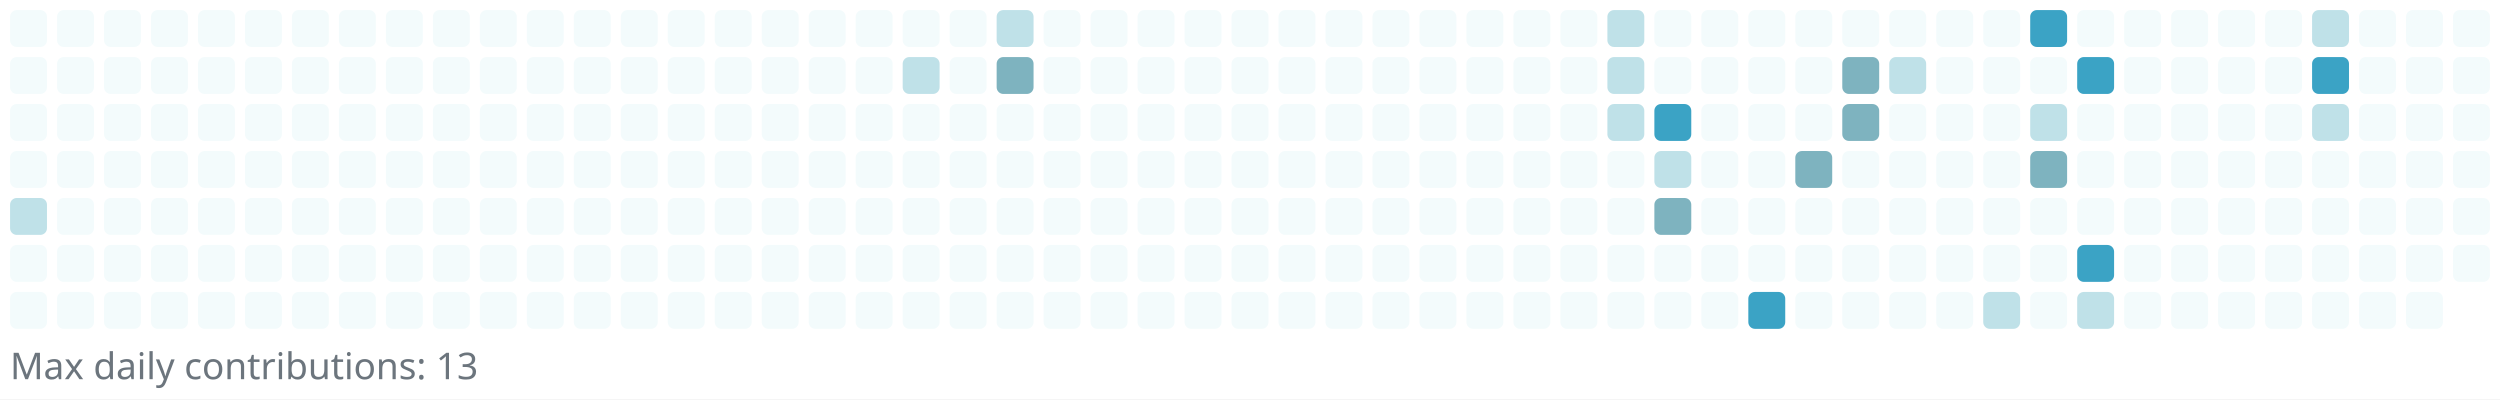
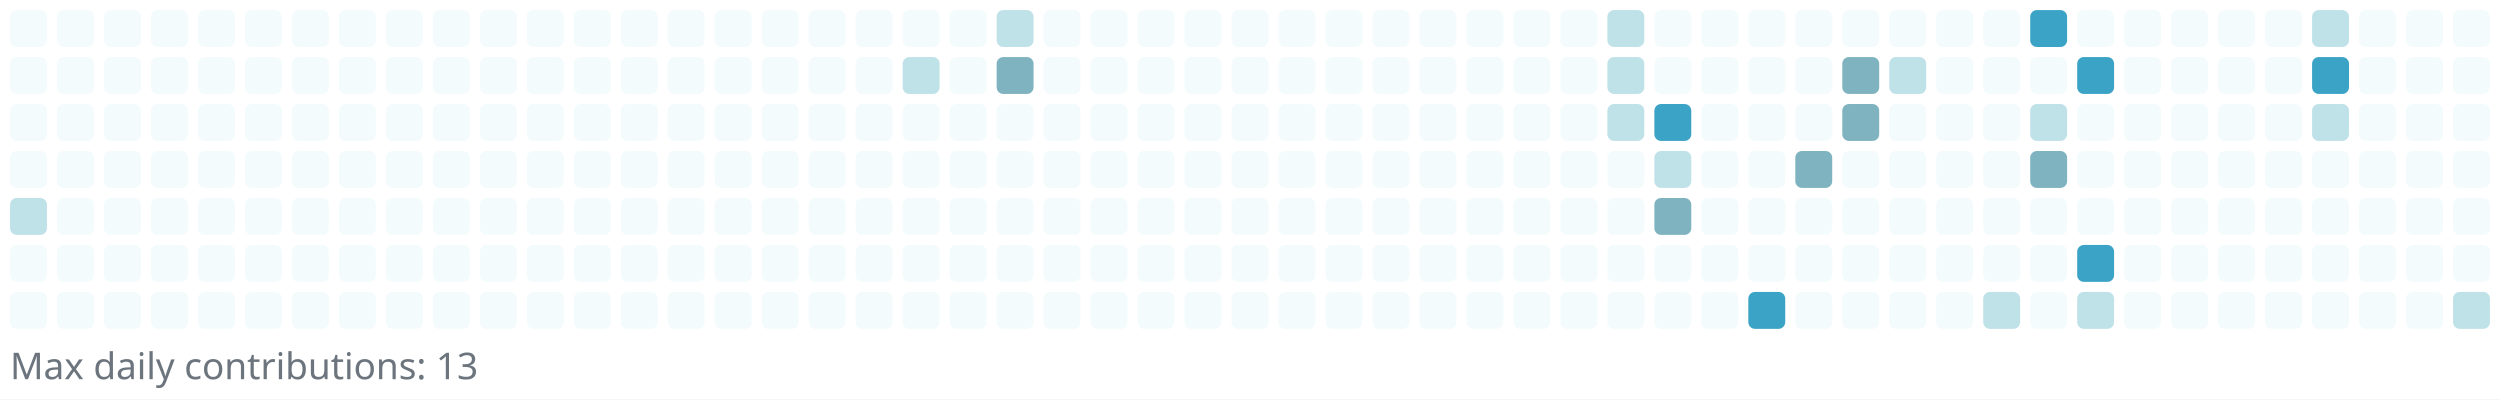
<svg xmlns="http://www.w3.org/2000/svg" width="745" height="119" viewBox="0 0 745 119" role="img" aria-label="Reotech736 contributions">
  <rect x="0" y="0" width="745" height="119" fill="white" />
  <g>
    <rect x="3" y="3" width="11" height="11" rx="2" ry="2" fill="#f3fbfc" />
    <rect x="3" y="17" width="11" height="11" rx="2" ry="2" fill="#f3fbfc" />
    <rect x="3" y="31" width="11" height="11" rx="2" ry="2" fill="#f3fbfc" />
    <rect x="3" y="45" width="11" height="11" rx="2" ry="2" fill="#f3fbfc" />
    <rect x="3" y="59" width="11" height="11" rx="2" ry="2" fill="#bfe1e8" />
    <rect x="3" y="73" width="11" height="11" rx="2" ry="2" fill="#f3fbfc" />
    <rect x="3" y="87" width="11" height="11" rx="2" ry="2" fill="#f3fbfc" />
    <rect x="17" y="3" width="11" height="11" rx="2" ry="2" fill="#f3fbfc" />
    <rect x="17" y="17" width="11" height="11" rx="2" ry="2" fill="#f3fbfc" />
    <rect x="17" y="31" width="11" height="11" rx="2" ry="2" fill="#f3fbfc" />
    <rect x="17" y="45" width="11" height="11" rx="2" ry="2" fill="#f3fbfc" />
    <rect x="17" y="59" width="11" height="11" rx="2" ry="2" fill="#f3fbfc" />
    <rect x="17" y="73" width="11" height="11" rx="2" ry="2" fill="#f3fbfc" />
    <rect x="17" y="87" width="11" height="11" rx="2" ry="2" fill="#f3fbfc" />
    <rect x="31" y="3" width="11" height="11" rx="2" ry="2" fill="#f3fbfc" />
    <rect x="31" y="17" width="11" height="11" rx="2" ry="2" fill="#f3fbfc" />
    <rect x="31" y="31" width="11" height="11" rx="2" ry="2" fill="#f3fbfc" />
    <rect x="31" y="45" width="11" height="11" rx="2" ry="2" fill="#f3fbfc" />
    <rect x="31" y="59" width="11" height="11" rx="2" ry="2" fill="#f3fbfc" />
    <rect x="31" y="73" width="11" height="11" rx="2" ry="2" fill="#f3fbfc" />
    <rect x="31" y="87" width="11" height="11" rx="2" ry="2" fill="#f3fbfc" />
    <rect x="45" y="3" width="11" height="11" rx="2" ry="2" fill="#f3fbfc" />
    <rect x="45" y="17" width="11" height="11" rx="2" ry="2" fill="#f3fbfc" />
    <rect x="45" y="31" width="11" height="11" rx="2" ry="2" fill="#f3fbfc" />
    <rect x="45" y="45" width="11" height="11" rx="2" ry="2" fill="#f3fbfc" />
    <rect x="45" y="59" width="11" height="11" rx="2" ry="2" fill="#f3fbfc" />
    <rect x="45" y="73" width="11" height="11" rx="2" ry="2" fill="#f3fbfc" />
    <rect x="45" y="87" width="11" height="11" rx="2" ry="2" fill="#f3fbfc" />
    <rect x="59" y="3" width="11" height="11" rx="2" ry="2" fill="#f3fbfc" />
    <rect x="59" y="17" width="11" height="11" rx="2" ry="2" fill="#f3fbfc" />
    <rect x="59" y="31" width="11" height="11" rx="2" ry="2" fill="#f3fbfc" />
    <rect x="59" y="45" width="11" height="11" rx="2" ry="2" fill="#f3fbfc" />
    <rect x="59" y="59" width="11" height="11" rx="2" ry="2" fill="#f3fbfc" />
    <rect x="59" y="73" width="11" height="11" rx="2" ry="2" fill="#f3fbfc" />
    <rect x="59" y="87" width="11" height="11" rx="2" ry="2" fill="#f3fbfc" />
    <rect x="73" y="3" width="11" height="11" rx="2" ry="2" fill="#f3fbfc" />
    <rect x="73" y="17" width="11" height="11" rx="2" ry="2" fill="#f3fbfc" />
    <rect x="73" y="31" width="11" height="11" rx="2" ry="2" fill="#f3fbfc" />
    <rect x="73" y="45" width="11" height="11" rx="2" ry="2" fill="#f3fbfc" />
    <rect x="73" y="59" width="11" height="11" rx="2" ry="2" fill="#f3fbfc" />
    <rect x="73" y="73" width="11" height="11" rx="2" ry="2" fill="#f3fbfc" />
    <rect x="73" y="87" width="11" height="11" rx="2" ry="2" fill="#f3fbfc" />
    <rect x="87" y="3" width="11" height="11" rx="2" ry="2" fill="#f3fbfc" />
    <rect x="87" y="17" width="11" height="11" rx="2" ry="2" fill="#f3fbfc" />
    <rect x="87" y="31" width="11" height="11" rx="2" ry="2" fill="#f3fbfc" />
    <rect x="87" y="45" width="11" height="11" rx="2" ry="2" fill="#f3fbfc" />
    <rect x="87" y="59" width="11" height="11" rx="2" ry="2" fill="#f3fbfc" />
    <rect x="87" y="73" width="11" height="11" rx="2" ry="2" fill="#f3fbfc" />
    <rect x="87" y="87" width="11" height="11" rx="2" ry="2" fill="#f3fbfc" />
    <rect x="101" y="3" width="11" height="11" rx="2" ry="2" fill="#f3fbfc" />
    <rect x="101" y="17" width="11" height="11" rx="2" ry="2" fill="#f3fbfc" />
    <rect x="101" y="31" width="11" height="11" rx="2" ry="2" fill="#f3fbfc" />
    <rect x="101" y="45" width="11" height="11" rx="2" ry="2" fill="#f3fbfc" />
    <rect x="101" y="59" width="11" height="11" rx="2" ry="2" fill="#f3fbfc" />
    <rect x="101" y="73" width="11" height="11" rx="2" ry="2" fill="#f3fbfc" />
    <rect x="101" y="87" width="11" height="11" rx="2" ry="2" fill="#f3fbfc" />
    <rect x="115" y="3" width="11" height="11" rx="2" ry="2" fill="#f3fbfc" />
    <rect x="115" y="17" width="11" height="11" rx="2" ry="2" fill="#f3fbfc" />
    <rect x="115" y="31" width="11" height="11" rx="2" ry="2" fill="#f3fbfc" />
    <rect x="115" y="45" width="11" height="11" rx="2" ry="2" fill="#f3fbfc" />
    <rect x="115" y="59" width="11" height="11" rx="2" ry="2" fill="#f3fbfc" />
    <rect x="115" y="73" width="11" height="11" rx="2" ry="2" fill="#f3fbfc" />
    <rect x="115" y="87" width="11" height="11" rx="2" ry="2" fill="#f3fbfc" />
    <rect x="129" y="3" width="11" height="11" rx="2" ry="2" fill="#f3fbfc" />
    <rect x="129" y="17" width="11" height="11" rx="2" ry="2" fill="#f3fbfc" />
    <rect x="129" y="31" width="11" height="11" rx="2" ry="2" fill="#f3fbfc" />
    <rect x="129" y="45" width="11" height="11" rx="2" ry="2" fill="#f3fbfc" />
    <rect x="129" y="59" width="11" height="11" rx="2" ry="2" fill="#f3fbfc" />
    <rect x="129" y="73" width="11" height="11" rx="2" ry="2" fill="#f3fbfc" />
    <rect x="129" y="87" width="11" height="11" rx="2" ry="2" fill="#f3fbfc" />
    <rect x="143" y="3" width="11" height="11" rx="2" ry="2" fill="#f3fbfc" />
    <rect x="143" y="17" width="11" height="11" rx="2" ry="2" fill="#f3fbfc" />
    <rect x="143" y="31" width="11" height="11" rx="2" ry="2" fill="#f3fbfc" />
    <rect x="143" y="45" width="11" height="11" rx="2" ry="2" fill="#f3fbfc" />
    <rect x="143" y="59" width="11" height="11" rx="2" ry="2" fill="#f3fbfc" />
    <rect x="143" y="73" width="11" height="11" rx="2" ry="2" fill="#f3fbfc" />
    <rect x="143" y="87" width="11" height="11" rx="2" ry="2" fill="#f3fbfc" />
    <rect x="157" y="3" width="11" height="11" rx="2" ry="2" fill="#f3fbfc" />
    <rect x="157" y="17" width="11" height="11" rx="2" ry="2" fill="#f3fbfc" />
    <rect x="157" y="31" width="11" height="11" rx="2" ry="2" fill="#f3fbfc" />
    <rect x="157" y="45" width="11" height="11" rx="2" ry="2" fill="#f3fbfc" />
    <rect x="157" y="59" width="11" height="11" rx="2" ry="2" fill="#f3fbfc" />
    <rect x="157" y="73" width="11" height="11" rx="2" ry="2" fill="#f3fbfc" />
    <rect x="157" y="87" width="11" height="11" rx="2" ry="2" fill="#f3fbfc" />
    <rect x="171" y="3" width="11" height="11" rx="2" ry="2" fill="#f3fbfc" />
    <rect x="171" y="17" width="11" height="11" rx="2" ry="2" fill="#f3fbfc" />
    <rect x="171" y="31" width="11" height="11" rx="2" ry="2" fill="#f3fbfc" />
    <rect x="171" y="45" width="11" height="11" rx="2" ry="2" fill="#f3fbfc" />
    <rect x="171" y="59" width="11" height="11" rx="2" ry="2" fill="#f3fbfc" />
    <rect x="171" y="73" width="11" height="11" rx="2" ry="2" fill="#f3fbfc" />
    <rect x="171" y="87" width="11" height="11" rx="2" ry="2" fill="#f3fbfc" />
    <rect x="185" y="3" width="11" height="11" rx="2" ry="2" fill="#f3fbfc" />
    <rect x="185" y="17" width="11" height="11" rx="2" ry="2" fill="#f3fbfc" />
    <rect x="185" y="31" width="11" height="11" rx="2" ry="2" fill="#f3fbfc" />
    <rect x="185" y="45" width="11" height="11" rx="2" ry="2" fill="#f3fbfc" />
    <rect x="185" y="59" width="11" height="11" rx="2" ry="2" fill="#f3fbfc" />
    <rect x="185" y="73" width="11" height="11" rx="2" ry="2" fill="#f3fbfc" />
    <rect x="185" y="87" width="11" height="11" rx="2" ry="2" fill="#f3fbfc" />
    <rect x="199" y="3" width="11" height="11" rx="2" ry="2" fill="#f3fbfc" />
    <rect x="199" y="17" width="11" height="11" rx="2" ry="2" fill="#f3fbfc" />
    <rect x="199" y="31" width="11" height="11" rx="2" ry="2" fill="#f3fbfc" />
    <rect x="199" y="45" width="11" height="11" rx="2" ry="2" fill="#f3fbfc" />
    <rect x="199" y="59" width="11" height="11" rx="2" ry="2" fill="#f3fbfc" />
    <rect x="199" y="73" width="11" height="11" rx="2" ry="2" fill="#f3fbfc" />
    <rect x="199" y="87" width="11" height="11" rx="2" ry="2" fill="#f3fbfc" />
    <rect x="213" y="3" width="11" height="11" rx="2" ry="2" fill="#f3fbfc" />
    <rect x="213" y="17" width="11" height="11" rx="2" ry="2" fill="#f3fbfc" />
    <rect x="213" y="31" width="11" height="11" rx="2" ry="2" fill="#f3fbfc" />
    <rect x="213" y="45" width="11" height="11" rx="2" ry="2" fill="#f3fbfc" />
    <rect x="213" y="59" width="11" height="11" rx="2" ry="2" fill="#f3fbfc" />
    <rect x="213" y="73" width="11" height="11" rx="2" ry="2" fill="#f3fbfc" />
    <rect x="213" y="87" width="11" height="11" rx="2" ry="2" fill="#f3fbfc" />
    <rect x="227" y="3" width="11" height="11" rx="2" ry="2" fill="#f3fbfc" />
    <rect x="227" y="17" width="11" height="11" rx="2" ry="2" fill="#f3fbfc" />
    <rect x="227" y="31" width="11" height="11" rx="2" ry="2" fill="#f3fbfc" />
    <rect x="227" y="45" width="11" height="11" rx="2" ry="2" fill="#f3fbfc" />
    <rect x="227" y="59" width="11" height="11" rx="2" ry="2" fill="#f3fbfc" />
    <rect x="227" y="73" width="11" height="11" rx="2" ry="2" fill="#f3fbfc" />
    <rect x="227" y="87" width="11" height="11" rx="2" ry="2" fill="#f3fbfc" />
    <rect x="241" y="3" width="11" height="11" rx="2" ry="2" fill="#f3fbfc" />
    <rect x="241" y="17" width="11" height="11" rx="2" ry="2" fill="#f3fbfc" />
    <rect x="241" y="31" width="11" height="11" rx="2" ry="2" fill="#f3fbfc" />
    <rect x="241" y="45" width="11" height="11" rx="2" ry="2" fill="#f3fbfc" />
    <rect x="241" y="59" width="11" height="11" rx="2" ry="2" fill="#f3fbfc" />
    <rect x="241" y="73" width="11" height="11" rx="2" ry="2" fill="#f3fbfc" />
    <rect x="241" y="87" width="11" height="11" rx="2" ry="2" fill="#f3fbfc" />
    <rect x="255" y="3" width="11" height="11" rx="2" ry="2" fill="#f3fbfc" />
    <rect x="255" y="17" width="11" height="11" rx="2" ry="2" fill="#f3fbfc" />
    <rect x="255" y="31" width="11" height="11" rx="2" ry="2" fill="#f3fbfc" />
    <rect x="255" y="45" width="11" height="11" rx="2" ry="2" fill="#f3fbfc" />
    <rect x="255" y="59" width="11" height="11" rx="2" ry="2" fill="#f3fbfc" />
    <rect x="255" y="73" width="11" height="11" rx="2" ry="2" fill="#f3fbfc" />
    <rect x="255" y="87" width="11" height="11" rx="2" ry="2" fill="#f3fbfc" />
    <rect x="269" y="3" width="11" height="11" rx="2" ry="2" fill="#f3fbfc" />
    <rect x="269" y="17" width="11" height="11" rx="2" ry="2" fill="#bfe1e8" />
    <rect x="269" y="31" width="11" height="11" rx="2" ry="2" fill="#f3fbfc" />
    <rect x="269" y="45" width="11" height="11" rx="2" ry="2" fill="#f3fbfc" />
    <rect x="269" y="59" width="11" height="11" rx="2" ry="2" fill="#f3fbfc" />
    <rect x="269" y="73" width="11" height="11" rx="2" ry="2" fill="#f3fbfc" />
    <rect x="269" y="87" width="11" height="11" rx="2" ry="2" fill="#f3fbfc" />
    <rect x="283" y="3" width="11" height="11" rx="2" ry="2" fill="#f3fbfc" />
    <rect x="283" y="17" width="11" height="11" rx="2" ry="2" fill="#f3fbfc" />
    <rect x="283" y="31" width="11" height="11" rx="2" ry="2" fill="#f3fbfc" />
    <rect x="283" y="45" width="11" height="11" rx="2" ry="2" fill="#f3fbfc" />
    <rect x="283" y="59" width="11" height="11" rx="2" ry="2" fill="#f3fbfc" />
    <rect x="283" y="73" width="11" height="11" rx="2" ry="2" fill="#f3fbfc" />
    <rect x="283" y="87" width="11" height="11" rx="2" ry="2" fill="#f3fbfc" />
    <rect x="297" y="3" width="11" height="11" rx="2" ry="2" fill="#bfe1e8" />
    <rect x="297" y="17" width="11" height="11" rx="2" ry="2" fill="#7eb3bf" />
    <rect x="297" y="31" width="11" height="11" rx="2" ry="2" fill="#f3fbfc" />
    <rect x="297" y="45" width="11" height="11" rx="2" ry="2" fill="#f3fbfc" />
    <rect x="297" y="59" width="11" height="11" rx="2" ry="2" fill="#f3fbfc" />
    <rect x="297" y="73" width="11" height="11" rx="2" ry="2" fill="#f3fbfc" />
    <rect x="297" y="87" width="11" height="11" rx="2" ry="2" fill="#f3fbfc" />
    <rect x="311" y="3" width="11" height="11" rx="2" ry="2" fill="#f3fbfc" />
    <rect x="311" y="17" width="11" height="11" rx="2" ry="2" fill="#f3fbfc" />
    <rect x="311" y="31" width="11" height="11" rx="2" ry="2" fill="#f3fbfc" />
    <rect x="311" y="45" width="11" height="11" rx="2" ry="2" fill="#f3fbfc" />
    <rect x="311" y="59" width="11" height="11" rx="2" ry="2" fill="#f3fbfc" />
    <rect x="311" y="73" width="11" height="11" rx="2" ry="2" fill="#f3fbfc" />
    <rect x="311" y="87" width="11" height="11" rx="2" ry="2" fill="#f3fbfc" />
    <rect x="325" y="3" width="11" height="11" rx="2" ry="2" fill="#f3fbfc" />
    <rect x="325" y="17" width="11" height="11" rx="2" ry="2" fill="#f3fbfc" />
    <rect x="325" y="31" width="11" height="11" rx="2" ry="2" fill="#f3fbfc" />
    <rect x="325" y="45" width="11" height="11" rx="2" ry="2" fill="#f3fbfc" />
    <rect x="325" y="59" width="11" height="11" rx="2" ry="2" fill="#f3fbfc" />
    <rect x="325" y="73" width="11" height="11" rx="2" ry="2" fill="#f3fbfc" />
    <rect x="325" y="87" width="11" height="11" rx="2" ry="2" fill="#f3fbfc" />
    <rect x="339" y="3" width="11" height="11" rx="2" ry="2" fill="#f3fbfc" />
    <rect x="339" y="17" width="11" height="11" rx="2" ry="2" fill="#f3fbfc" />
    <rect x="339" y="31" width="11" height="11" rx="2" ry="2" fill="#f3fbfc" />
    <rect x="339" y="45" width="11" height="11" rx="2" ry="2" fill="#f3fbfc" />
    <rect x="339" y="59" width="11" height="11" rx="2" ry="2" fill="#f3fbfc" />
    <rect x="339" y="73" width="11" height="11" rx="2" ry="2" fill="#f3fbfc" />
    <rect x="339" y="87" width="11" height="11" rx="2" ry="2" fill="#f3fbfc" />
    <rect x="353" y="3" width="11" height="11" rx="2" ry="2" fill="#f3fbfc" />
    <rect x="353" y="17" width="11" height="11" rx="2" ry="2" fill="#f3fbfc" />
    <rect x="353" y="31" width="11" height="11" rx="2" ry="2" fill="#f3fbfc" />
    <rect x="353" y="45" width="11" height="11" rx="2" ry="2" fill="#f3fbfc" />
    <rect x="353" y="59" width="11" height="11" rx="2" ry="2" fill="#f3fbfc" />
    <rect x="353" y="73" width="11" height="11" rx="2" ry="2" fill="#f3fbfc" />
    <rect x="353" y="87" width="11" height="11" rx="2" ry="2" fill="#f3fbfc" />
    <rect x="367" y="3" width="11" height="11" rx="2" ry="2" fill="#f3fbfc" />
    <rect x="367" y="17" width="11" height="11" rx="2" ry="2" fill="#f3fbfc" />
    <rect x="367" y="31" width="11" height="11" rx="2" ry="2" fill="#f3fbfc" />
    <rect x="367" y="45" width="11" height="11" rx="2" ry="2" fill="#f3fbfc" />
    <rect x="367" y="59" width="11" height="11" rx="2" ry="2" fill="#f3fbfc" />
    <rect x="367" y="73" width="11" height="11" rx="2" ry="2" fill="#f3fbfc" />
    <rect x="367" y="87" width="11" height="11" rx="2" ry="2" fill="#f3fbfc" />
    <rect x="381" y="3" width="11" height="11" rx="2" ry="2" fill="#f3fbfc" />
    <rect x="381" y="17" width="11" height="11" rx="2" ry="2" fill="#f3fbfc" />
    <rect x="381" y="31" width="11" height="11" rx="2" ry="2" fill="#f3fbfc" />
    <rect x="381" y="45" width="11" height="11" rx="2" ry="2" fill="#f3fbfc" />
    <rect x="381" y="59" width="11" height="11" rx="2" ry="2" fill="#f3fbfc" />
    <rect x="381" y="73" width="11" height="11" rx="2" ry="2" fill="#f3fbfc" />
    <rect x="381" y="87" width="11" height="11" rx="2" ry="2" fill="#f3fbfc" />
    <rect x="395" y="3" width="11" height="11" rx="2" ry="2" fill="#f3fbfc" />
    <rect x="395" y="17" width="11" height="11" rx="2" ry="2" fill="#f3fbfc" />
    <rect x="395" y="31" width="11" height="11" rx="2" ry="2" fill="#f3fbfc" />
    <rect x="395" y="45" width="11" height="11" rx="2" ry="2" fill="#f3fbfc" />
    <rect x="395" y="59" width="11" height="11" rx="2" ry="2" fill="#f3fbfc" />
    <rect x="395" y="73" width="11" height="11" rx="2" ry="2" fill="#f3fbfc" />
    <rect x="395" y="87" width="11" height="11" rx="2" ry="2" fill="#f3fbfc" />
    <rect x="409" y="3" width="11" height="11" rx="2" ry="2" fill="#f3fbfc" />
    <rect x="409" y="17" width="11" height="11" rx="2" ry="2" fill="#f3fbfc" />
    <rect x="409" y="31" width="11" height="11" rx="2" ry="2" fill="#f3fbfc" />
    <rect x="409" y="45" width="11" height="11" rx="2" ry="2" fill="#f3fbfc" />
    <rect x="409" y="59" width="11" height="11" rx="2" ry="2" fill="#f3fbfc" />
    <rect x="409" y="73" width="11" height="11" rx="2" ry="2" fill="#f3fbfc" />
    <rect x="409" y="87" width="11" height="11" rx="2" ry="2" fill="#f3fbfc" />
    <rect x="423" y="3" width="11" height="11" rx="2" ry="2" fill="#f3fbfc" />
    <rect x="423" y="17" width="11" height="11" rx="2" ry="2" fill="#f3fbfc" />
    <rect x="423" y="31" width="11" height="11" rx="2" ry="2" fill="#f3fbfc" />
    <rect x="423" y="45" width="11" height="11" rx="2" ry="2" fill="#f3fbfc" />
    <rect x="423" y="59" width="11" height="11" rx="2" ry="2" fill="#f3fbfc" />
    <rect x="423" y="73" width="11" height="11" rx="2" ry="2" fill="#f3fbfc" />
    <rect x="423" y="87" width="11" height="11" rx="2" ry="2" fill="#f3fbfc" />
    <rect x="437" y="3" width="11" height="11" rx="2" ry="2" fill="#f3fbfc" />
    <rect x="437" y="17" width="11" height="11" rx="2" ry="2" fill="#f3fbfc" />
    <rect x="437" y="31" width="11" height="11" rx="2" ry="2" fill="#f3fbfc" />
    <rect x="437" y="45" width="11" height="11" rx="2" ry="2" fill="#f3fbfc" />
    <rect x="437" y="59" width="11" height="11" rx="2" ry="2" fill="#f3fbfc" />
    <rect x="437" y="73" width="11" height="11" rx="2" ry="2" fill="#f3fbfc" />
    <rect x="437" y="87" width="11" height="11" rx="2" ry="2" fill="#f3fbfc" />
    <rect x="451" y="3" width="11" height="11" rx="2" ry="2" fill="#f3fbfc" />
    <rect x="451" y="17" width="11" height="11" rx="2" ry="2" fill="#f3fbfc" />
    <rect x="451" y="31" width="11" height="11" rx="2" ry="2" fill="#f3fbfc" />
    <rect x="451" y="45" width="11" height="11" rx="2" ry="2" fill="#f3fbfc" />
    <rect x="451" y="59" width="11" height="11" rx="2" ry="2" fill="#f3fbfc" />
    <rect x="451" y="73" width="11" height="11" rx="2" ry="2" fill="#f3fbfc" />
    <rect x="451" y="87" width="11" height="11" rx="2" ry="2" fill="#f3fbfc" />
    <rect x="465" y="3" width="11" height="11" rx="2" ry="2" fill="#f3fbfc" />
    <rect x="465" y="17" width="11" height="11" rx="2" ry="2" fill="#f3fbfc" />
    <rect x="465" y="31" width="11" height="11" rx="2" ry="2" fill="#f3fbfc" />
    <rect x="465" y="45" width="11" height="11" rx="2" ry="2" fill="#f3fbfc" />
    <rect x="465" y="59" width="11" height="11" rx="2" ry="2" fill="#f3fbfc" />
    <rect x="465" y="73" width="11" height="11" rx="2" ry="2" fill="#f3fbfc" />
    <rect x="465" y="87" width="11" height="11" rx="2" ry="2" fill="#f3fbfc" />
    <rect x="479" y="3" width="11" height="11" rx="2" ry="2" fill="#bfe1e8" />
    <rect x="479" y="17" width="11" height="11" rx="2" ry="2" fill="#bfe1e8" />
    <rect x="479" y="31" width="11" height="11" rx="2" ry="2" fill="#bfe1e8" />
    <rect x="479" y="45" width="11" height="11" rx="2" ry="2" fill="#f3fbfc" />
    <rect x="479" y="59" width="11" height="11" rx="2" ry="2" fill="#f3fbfc" />
    <rect x="479" y="73" width="11" height="11" rx="2" ry="2" fill="#f3fbfc" />
    <rect x="479" y="87" width="11" height="11" rx="2" ry="2" fill="#f3fbfc" />
    <rect x="493" y="3" width="11" height="11" rx="2" ry="2" fill="#f3fbfc" />
    <rect x="493" y="17" width="11" height="11" rx="2" ry="2" fill="#f3fbfc" />
    <rect x="493" y="31" width="11" height="11" rx="2" ry="2" fill="#3ba3c5" />
    <rect x="493" y="45" width="11" height="11" rx="2" ry="2" fill="#bfe1e8" />
    <rect x="493" y="59" width="11" height="11" rx="2" ry="2" fill="#7eb3bf" />
    <rect x="493" y="73" width="11" height="11" rx="2" ry="2" fill="#f3fbfc" />
    <rect x="493" y="87" width="11" height="11" rx="2" ry="2" fill="#f3fbfc" />
    <rect x="507" y="3" width="11" height="11" rx="2" ry="2" fill="#f3fbfc" />
    <rect x="507" y="17" width="11" height="11" rx="2" ry="2" fill="#f3fbfc" />
    <rect x="507" y="31" width="11" height="11" rx="2" ry="2" fill="#f3fbfc" />
    <rect x="507" y="45" width="11" height="11" rx="2" ry="2" fill="#f3fbfc" />
    <rect x="507" y="59" width="11" height="11" rx="2" ry="2" fill="#f3fbfc" />
    <rect x="507" y="73" width="11" height="11" rx="2" ry="2" fill="#f3fbfc" />
    <rect x="507" y="87" width="11" height="11" rx="2" ry="2" fill="#f3fbfc" />
    <rect x="521" y="3" width="11" height="11" rx="2" ry="2" fill="#f3fbfc" />
    <rect x="521" y="17" width="11" height="11" rx="2" ry="2" fill="#f3fbfc" />
    <rect x="521" y="31" width="11" height="11" rx="2" ry="2" fill="#f3fbfc" />
    <rect x="521" y="45" width="11" height="11" rx="2" ry="2" fill="#f3fbfc" />
    <rect x="521" y="59" width="11" height="11" rx="2" ry="2" fill="#f3fbfc" />
    <rect x="521" y="73" width="11" height="11" rx="2" ry="2" fill="#f3fbfc" />
    <rect x="521" y="87" width="11" height="11" rx="2" ry="2" fill="#3ba3c5" />
    <rect x="535" y="3" width="11" height="11" rx="2" ry="2" fill="#f3fbfc" />
    <rect x="535" y="17" width="11" height="11" rx="2" ry="2" fill="#f3fbfc" />
    <rect x="535" y="31" width="11" height="11" rx="2" ry="2" fill="#f3fbfc" />
    <rect x="535" y="45" width="11" height="11" rx="2" ry="2" fill="#7eb3bf" />
    <rect x="535" y="59" width="11" height="11" rx="2" ry="2" fill="#f3fbfc" />
    <rect x="535" y="73" width="11" height="11" rx="2" ry="2" fill="#f3fbfc" />
    <rect x="535" y="87" width="11" height="11" rx="2" ry="2" fill="#f3fbfc" />
    <rect x="549" y="3" width="11" height="11" rx="2" ry="2" fill="#f3fbfc" />
    <rect x="549" y="17" width="11" height="11" rx="2" ry="2" fill="#7eb3bf" />
    <rect x="549" y="31" width="11" height="11" rx="2" ry="2" fill="#7eb3bf" />
    <rect x="549" y="45" width="11" height="11" rx="2" ry="2" fill="#f3fbfc" />
    <rect x="549" y="59" width="11" height="11" rx="2" ry="2" fill="#f3fbfc" />
    <rect x="549" y="73" width="11" height="11" rx="2" ry="2" fill="#f3fbfc" />
    <rect x="549" y="87" width="11" height="11" rx="2" ry="2" fill="#f3fbfc" />
    <rect x="563" y="3" width="11" height="11" rx="2" ry="2" fill="#f3fbfc" />
    <rect x="563" y="17" width="11" height="11" rx="2" ry="2" fill="#bfe1e8" />
    <rect x="563" y="31" width="11" height="11" rx="2" ry="2" fill="#f3fbfc" />
    <rect x="563" y="45" width="11" height="11" rx="2" ry="2" fill="#f3fbfc" />
    <rect x="563" y="59" width="11" height="11" rx="2" ry="2" fill="#f3fbfc" />
    <rect x="563" y="73" width="11" height="11" rx="2" ry="2" fill="#f3fbfc" />
    <rect x="563" y="87" width="11" height="11" rx="2" ry="2" fill="#f3fbfc" />
    <rect x="577" y="3" width="11" height="11" rx="2" ry="2" fill="#f3fbfc" />
    <rect x="577" y="17" width="11" height="11" rx="2" ry="2" fill="#f3fbfc" />
    <rect x="577" y="31" width="11" height="11" rx="2" ry="2" fill="#f3fbfc" />
    <rect x="577" y="45" width="11" height="11" rx="2" ry="2" fill="#f3fbfc" />
    <rect x="577" y="59" width="11" height="11" rx="2" ry="2" fill="#f3fbfc" />
    <rect x="577" y="73" width="11" height="11" rx="2" ry="2" fill="#f3fbfc" />
    <rect x="577" y="87" width="11" height="11" rx="2" ry="2" fill="#f3fbfc" />
    <rect x="591" y="3" width="11" height="11" rx="2" ry="2" fill="#f3fbfc" />
    <rect x="591" y="17" width="11" height="11" rx="2" ry="2" fill="#f3fbfc" />
    <rect x="591" y="31" width="11" height="11" rx="2" ry="2" fill="#f3fbfc" />
    <rect x="591" y="45" width="11" height="11" rx="2" ry="2" fill="#f3fbfc" />
    <rect x="591" y="59" width="11" height="11" rx="2" ry="2" fill="#f3fbfc" />
    <rect x="591" y="73" width="11" height="11" rx="2" ry="2" fill="#f3fbfc" />
    <rect x="591" y="87" width="11" height="11" rx="2" ry="2" fill="#bfe1e8" />
    <rect x="605" y="3" width="11" height="11" rx="2" ry="2" fill="#3ba3c5" />
    <rect x="605" y="17" width="11" height="11" rx="2" ry="2" fill="#f3fbfc" />
    <rect x="605" y="31" width="11" height="11" rx="2" ry="2" fill="#bfe1e8" />
    <rect x="605" y="45" width="11" height="11" rx="2" ry="2" fill="#7eb3bf" />
    <rect x="605" y="59" width="11" height="11" rx="2" ry="2" fill="#f3fbfc" />
    <rect x="605" y="73" width="11" height="11" rx="2" ry="2" fill="#f3fbfc" />
    <rect x="605" y="87" width="11" height="11" rx="2" ry="2" fill="#f3fbfc" />
    <rect x="619" y="3" width="11" height="11" rx="2" ry="2" fill="#f3fbfc" />
    <rect x="619" y="17" width="11" height="11" rx="2" ry="2" fill="#3ba3c5" />
    <rect x="619" y="31" width="11" height="11" rx="2" ry="2" fill="#f3fbfc" />
    <rect x="619" y="45" width="11" height="11" rx="2" ry="2" fill="#f3fbfc" />
    <rect x="619" y="59" width="11" height="11" rx="2" ry="2" fill="#f3fbfc" />
    <rect x="619" y="73" width="11" height="11" rx="2" ry="2" fill="#3ba3c5" />
    <rect x="619" y="87" width="11" height="11" rx="2" ry="2" fill="#bfe1e8" />
    <rect x="633" y="3" width="11" height="11" rx="2" ry="2" fill="#f3fbfc" />
    <rect x="633" y="17" width="11" height="11" rx="2" ry="2" fill="#f3fbfc" />
    <rect x="633" y="31" width="11" height="11" rx="2" ry="2" fill="#f3fbfc" />
    <rect x="633" y="45" width="11" height="11" rx="2" ry="2" fill="#f3fbfc" />
    <rect x="633" y="59" width="11" height="11" rx="2" ry="2" fill="#f3fbfc" />
    <rect x="633" y="73" width="11" height="11" rx="2" ry="2" fill="#f3fbfc" />
    <rect x="633" y="87" width="11" height="11" rx="2" ry="2" fill="#f3fbfc" />
    <rect x="647" y="3" width="11" height="11" rx="2" ry="2" fill="#f3fbfc" />
    <rect x="647" y="17" width="11" height="11" rx="2" ry="2" fill="#f3fbfc" />
    <rect x="647" y="31" width="11" height="11" rx="2" ry="2" fill="#f3fbfc" />
    <rect x="647" y="45" width="11" height="11" rx="2" ry="2" fill="#f3fbfc" />
    <rect x="647" y="59" width="11" height="11" rx="2" ry="2" fill="#f3fbfc" />
    <rect x="647" y="73" width="11" height="11" rx="2" ry="2" fill="#f3fbfc" />
    <rect x="647" y="87" width="11" height="11" rx="2" ry="2" fill="#f3fbfc" />
    <rect x="661" y="3" width="11" height="11" rx="2" ry="2" fill="#f3fbfc" />
    <rect x="661" y="17" width="11" height="11" rx="2" ry="2" fill="#f3fbfc" />
    <rect x="661" y="31" width="11" height="11" rx="2" ry="2" fill="#f3fbfc" />
    <rect x="661" y="45" width="11" height="11" rx="2" ry="2" fill="#f3fbfc" />
    <rect x="661" y="59" width="11" height="11" rx="2" ry="2" fill="#f3fbfc" />
    <rect x="661" y="73" width="11" height="11" rx="2" ry="2" fill="#f3fbfc" />
    <rect x="661" y="87" width="11" height="11" rx="2" ry="2" fill="#f3fbfc" />
    <rect x="675" y="3" width="11" height="11" rx="2" ry="2" fill="#f3fbfc" />
    <rect x="675" y="17" width="11" height="11" rx="2" ry="2" fill="#f3fbfc" />
    <rect x="675" y="31" width="11" height="11" rx="2" ry="2" fill="#f3fbfc" />
    <rect x="675" y="45" width="11" height="11" rx="2" ry="2" fill="#f3fbfc" />
    <rect x="675" y="59" width="11" height="11" rx="2" ry="2" fill="#f3fbfc" />
    <rect x="675" y="73" width="11" height="11" rx="2" ry="2" fill="#f3fbfc" />
    <rect x="675" y="87" width="11" height="11" rx="2" ry="2" fill="#f3fbfc" />
    <rect x="689" y="3" width="11" height="11" rx="2" ry="2" fill="#bfe1e8" />
    <rect x="689" y="17" width="11" height="11" rx="2" ry="2" fill="#3ba3c5" />
    <rect x="689" y="31" width="11" height="11" rx="2" ry="2" fill="#bfe1e8" />
    <rect x="689" y="45" width="11" height="11" rx="2" ry="2" fill="#f3fbfc" />
    <rect x="689" y="59" width="11" height="11" rx="2" ry="2" fill="#f3fbfc" />
    <rect x="689" y="73" width="11" height="11" rx="2" ry="2" fill="#f3fbfc" />
    <rect x="689" y="87" width="11" height="11" rx="2" ry="2" fill="#f3fbfc" />
    <rect x="703" y="3" width="11" height="11" rx="2" ry="2" fill="#f3fbfc" />
    <rect x="703" y="17" width="11" height="11" rx="2" ry="2" fill="#f3fbfc" />
    <rect x="703" y="31" width="11" height="11" rx="2" ry="2" fill="#f3fbfc" />
    <rect x="703" y="45" width="11" height="11" rx="2" ry="2" fill="#f3fbfc" />
    <rect x="703" y="59" width="11" height="11" rx="2" ry="2" fill="#f3fbfc" />
    <rect x="703" y="73" width="11" height="11" rx="2" ry="2" fill="#f3fbfc" />
    <rect x="703" y="87" width="11" height="11" rx="2" ry="2" fill="#f3fbfc" />
    <rect x="717" y="3" width="11" height="11" rx="2" ry="2" fill="#f3fbfc" />
    <rect x="717" y="17" width="11" height="11" rx="2" ry="2" fill="#f3fbfc" />
    <rect x="717" y="31" width="11" height="11" rx="2" ry="2" fill="#f3fbfc" />
    <rect x="717" y="45" width="11" height="11" rx="2" ry="2" fill="#f3fbfc" />
    <rect x="717" y="59" width="11" height="11" rx="2" ry="2" fill="#f3fbfc" />
    <rect x="717" y="73" width="11" height="11" rx="2" ry="2" fill="#f3fbfc" />
    <rect x="717" y="87" width="11" height="11" rx="2" ry="2" fill="#f3fbfc" />
    <rect x="731" y="3" width="11" height="11" rx="2" ry="2" fill="#f3fbfc" />
    <rect x="731" y="17" width="11" height="11" rx="2" ry="2" fill="#f3fbfc" />
    <rect x="731" y="31" width="11" height="11" rx="2" ry="2" fill="#f3fbfc" />
    <rect x="731" y="45" width="11" height="11" rx="2" ry="2" fill="#f3fbfc" />
    <rect x="731" y="59" width="11" height="11" rx="2" ry="2" fill="#f3fbfc" />
    <rect x="731" y="73" width="11" height="11" rx="2" ry="2" fill="#f3fbfc" />
+     <rect x="731" y="87" width="11" height="11" rx="2" ry="2" fill="#bfe1e8" />
  </g>
  <text x="3" y="113" font-size="11" fill="#6c757d" font-family="Segoe UI, Tahoma, Geneva, Verdana, sans-serif">Max daily contributions: 13</text>
</svg>
